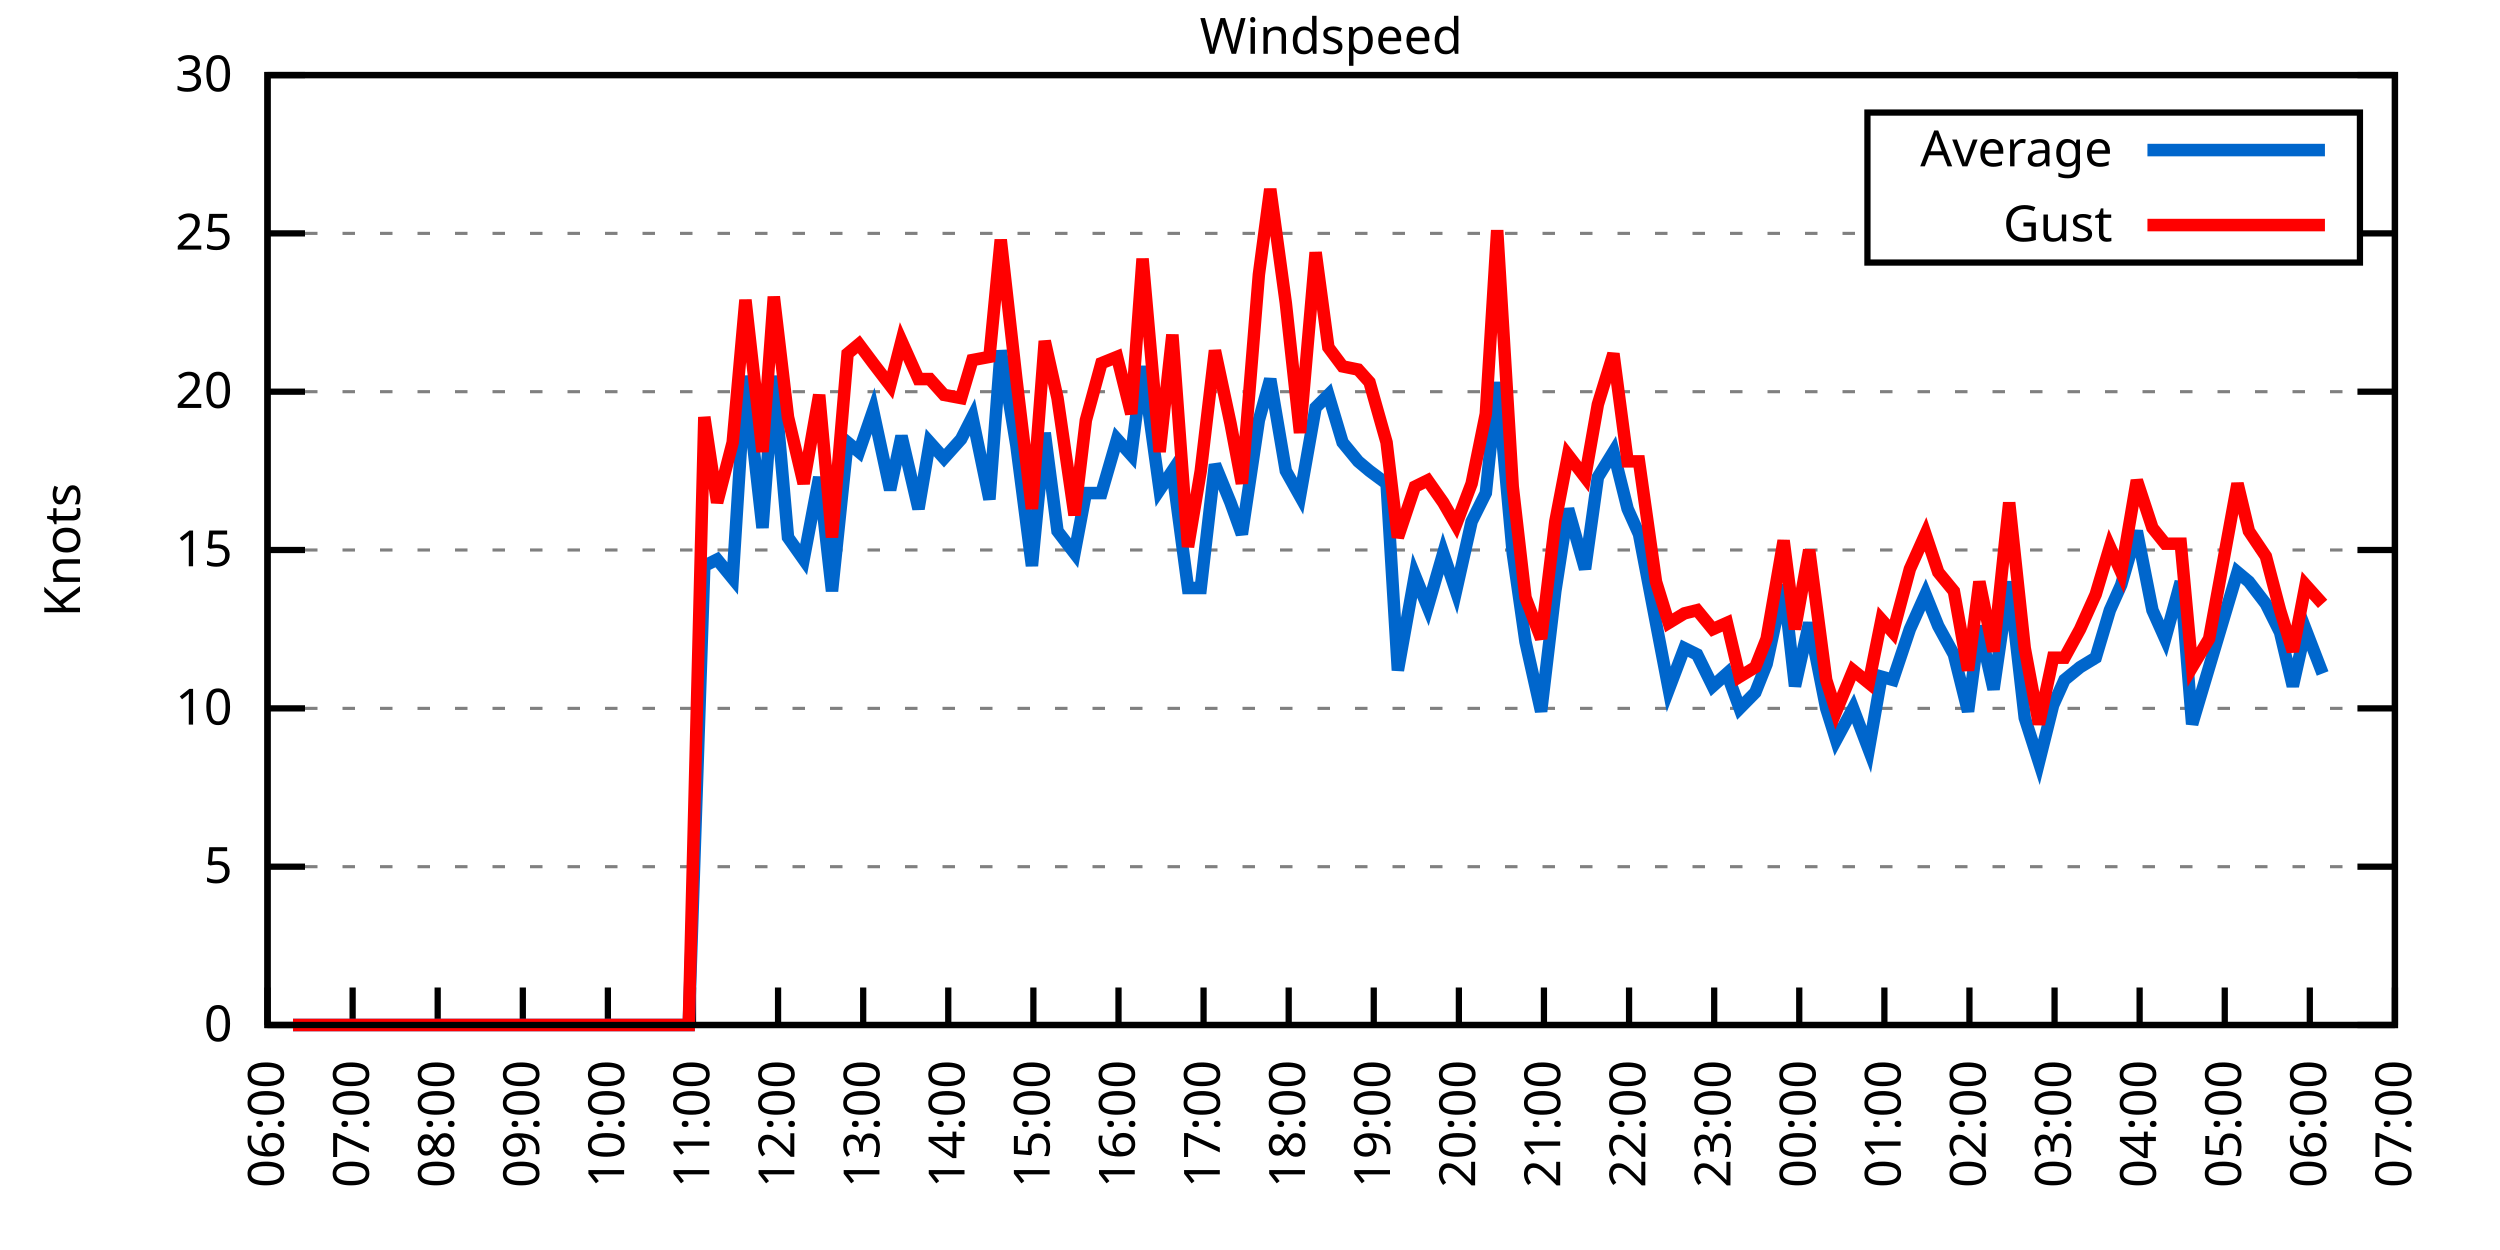
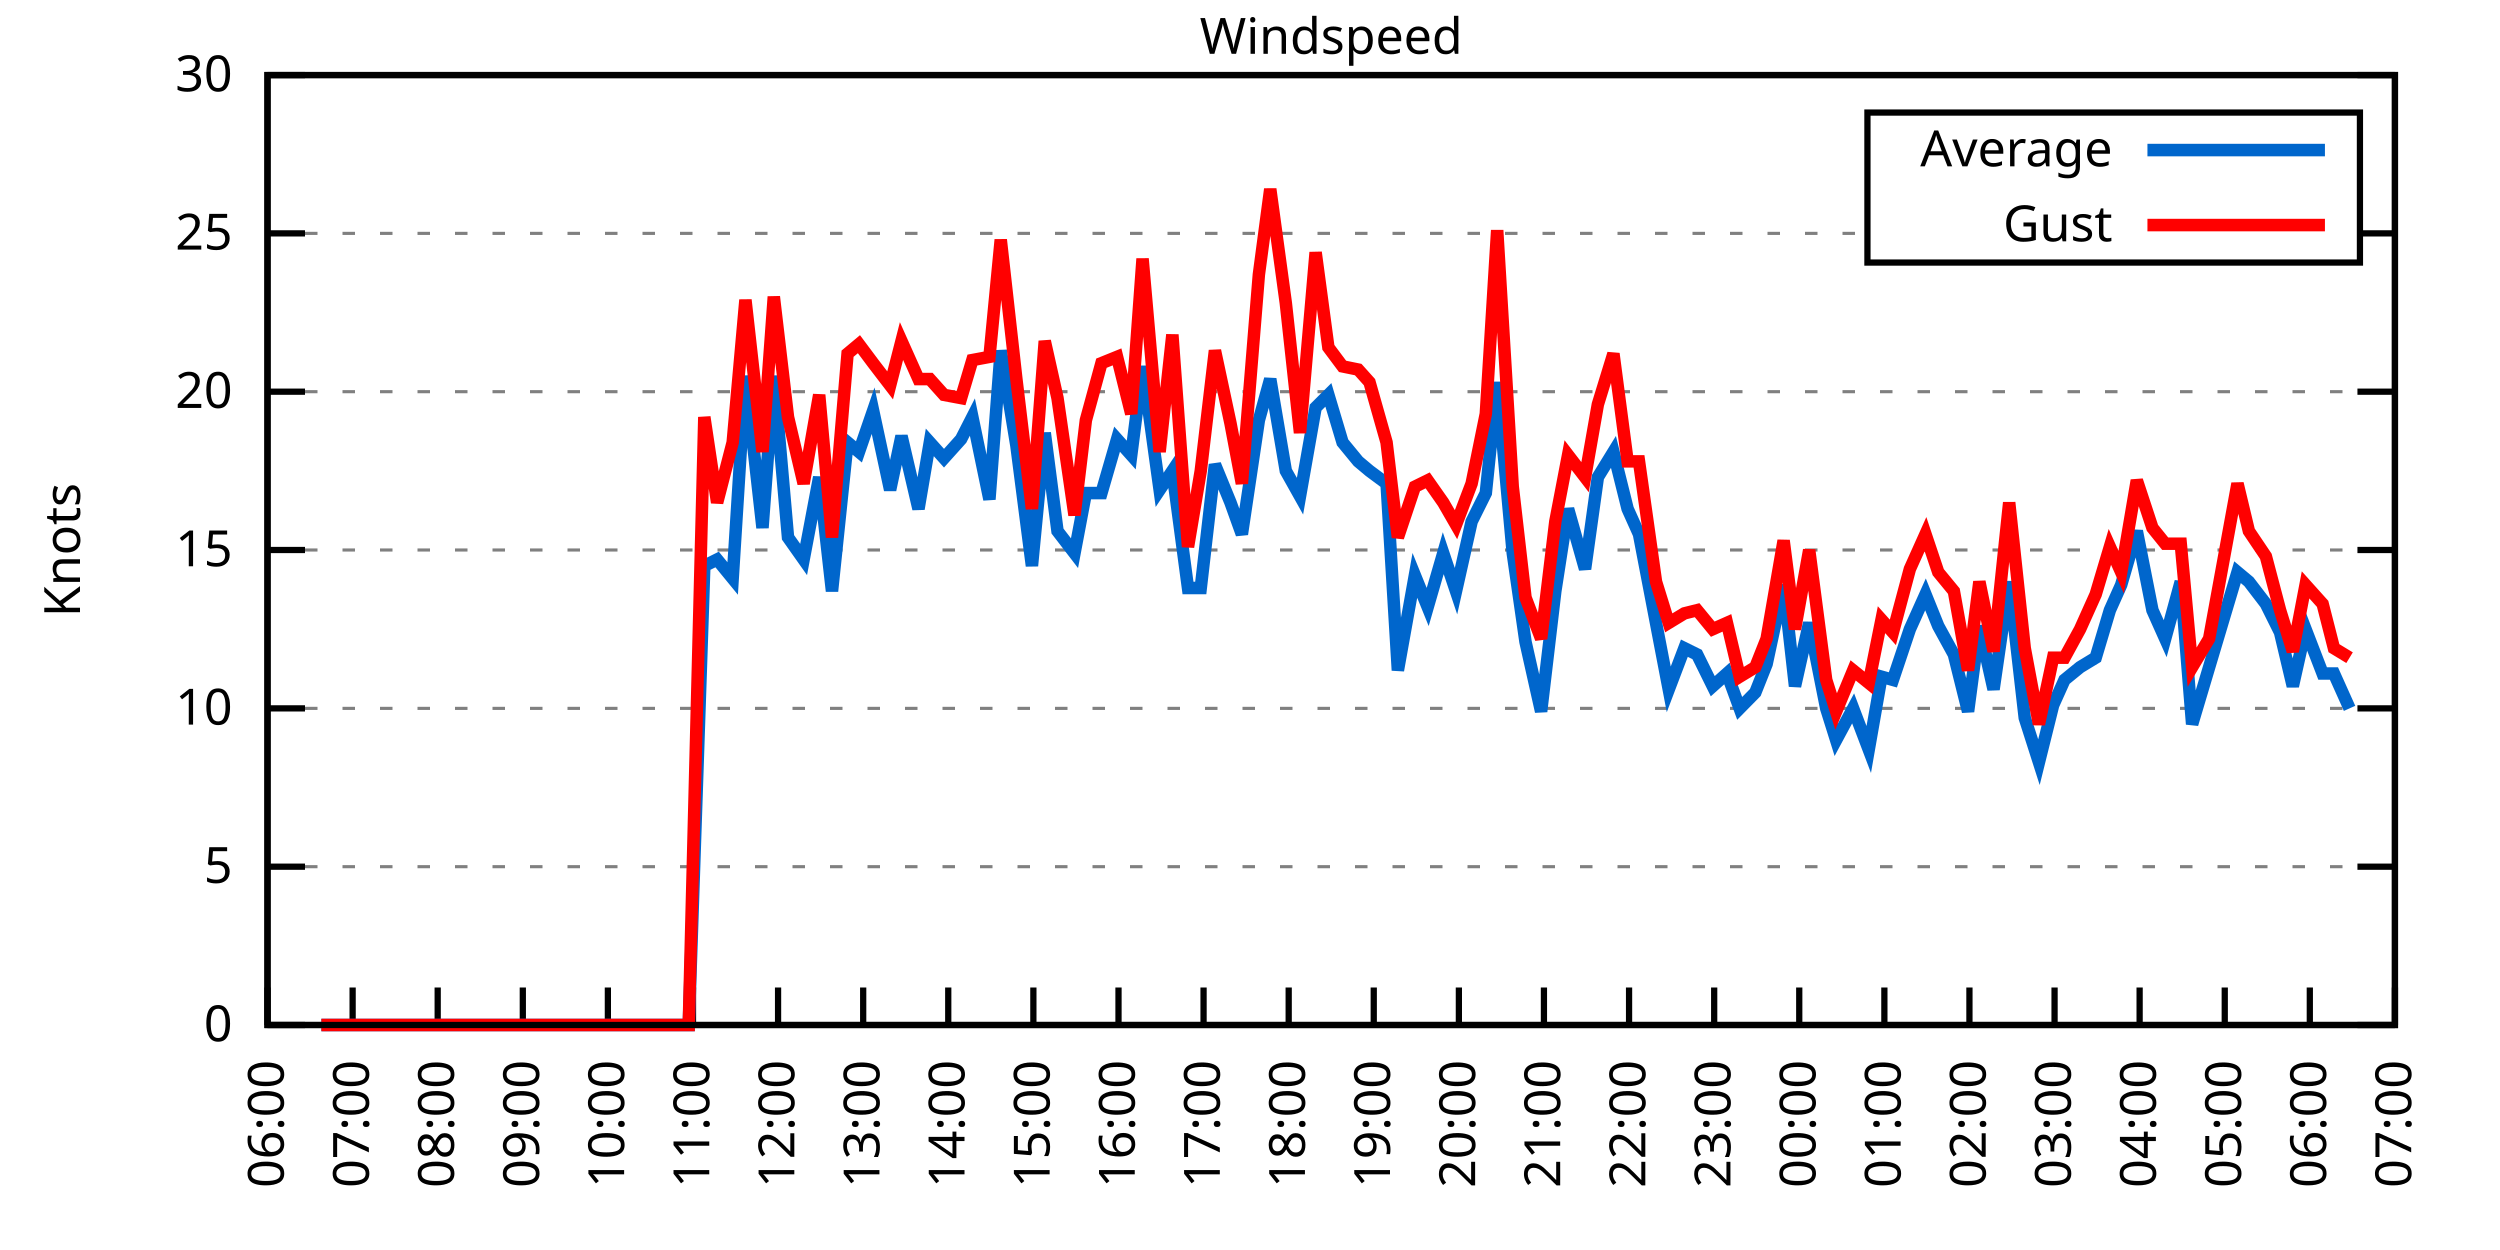
<svg xmlns="http://www.w3.org/2000/svg" xmlns:xlink="http://www.w3.org/1999/xlink" width="400" height="200" viewBox="0 0 400 200">
  <g id="gnuplot_canvas">
    <rect x="0" y="0" width="400" height="200" fill="none" />
    <defs>
      <circle id="gpDot" r="0.5" stroke-width="0.5" stroke="currentColor" />
      <path id="gpPt0" stroke-width="0.333" stroke="currentColor" d="M-1,0 h2 M0,-1 v2" />
      <path id="gpPt1" stroke-width="0.333" stroke="currentColor" d="M-1,-1 L1,1 M1,-1 L-1,1" />
      <path id="gpPt2" stroke-width="0.333" stroke="currentColor" d="M-1,0 L1,0 M0,-1 L0,1 M-1,-1 L1,1 M-1,1 L1,-1" />
      <rect id="gpPt3" stroke-width="0.333" stroke="currentColor" x="-1" y="-1" width="2" height="2" />
      <rect id="gpPt4" stroke-width="0.333" stroke="currentColor" fill="currentColor" x="-1" y="-1" width="2" height="2" />
      <circle id="gpPt5" stroke-width="0.333" stroke="currentColor" cx="0" cy="0" r="1" />
      <use xlink:href="#gpPt5" id="gpPt6" fill="currentColor" stroke="none" />
      <path id="gpPt7" stroke-width="0.333" stroke="currentColor" d="M0,-1.33 L-1.33,0.67 L1.33,0.67 z" />
      <use xlink:href="#gpPt7" id="gpPt8" fill="currentColor" stroke="none" />
      <use xlink:href="#gpPt7" id="gpPt9" stroke="currentColor" transform="rotate(180)" />
      <use xlink:href="#gpPt9" id="gpPt10" fill="currentColor" stroke="none" />
      <use xlink:href="#gpPt3" id="gpPt11" stroke="currentColor" transform="rotate(45)" />
      <use xlink:href="#gpPt11" id="gpPt12" fill="currentColor" stroke="none" />
      <path id="gpPt13" stroke-width="0.333" stroke="currentColor" d="M0,1.330 L1.265,0.411 L0.782,-1.067 L-0.782,-1.076 L-1.265,0.411 z" />
      <use xlink:href="#gpPt13" id="gpPt14" fill="currentColor" stroke="none" />
      <filter id="textbox" filterUnits="objectBoundingBox" x="0" y="0" height="1" width="1">
        <feFlood flood-color="white" flood-opacity="1" result="bgnd" />
        <feComposite in="SourceGraphic" in2="bgnd" operator="atop" />
      </filter>
      <filter id="greybox" filterUnits="objectBoundingBox" x="0" y="0" height="1" width="1">
        <feFlood flood-color="lightgrey" flood-opacity="1" result="grey" />
        <feComposite in="SourceGraphic" in2="grey" operator="atop" />
      </filter>
    </defs>
    <g fill="none" color="white" stroke="currentColor" stroke-width="1.00" stroke-linecap="butt" stroke-linejoin="miter">
</g>
    <g fill="none" color="black" stroke="currentColor" stroke-width="1.00" stroke-linecap="butt" stroke-linejoin="miter">
      <g stroke="none" shape-rendering="crispEdges">
        <polygon fill="rgb(255, 255, 255)" points="42.80,164.00 383.18,164.00 383.18,12.02 42.80,12.02 " />
      </g>
    </g>
    <g fill="none" color="black" stroke="currentColor" stroke-width="1.00" stroke-linecap="butt" stroke-linejoin="miter">
</g>
    <g fill="none" color="black" stroke="black" stroke-width="0.50" stroke-linecap="butt" stroke-linejoin="miter">
</g>
    <g fill="none" color="gray" stroke="currentColor" stroke-width="0.50" stroke-linecap="butt" stroke-linejoin="miter">
      <path stroke="gray" stroke-dasharray="2,4" class="gridline" d="M42.80,164.00 L383.19,164.00  " />
    </g>
    <g fill="none" color="gray" stroke="gray" stroke-width="1.00" stroke-linecap="butt" stroke-linejoin="miter">
</g>
    <g fill="none" color="black" stroke="currentColor" stroke-width="1.00" stroke-linecap="butt" stroke-linejoin="miter">
      <path stroke="black" d="M42.80,164.00 L48.80,164.00 M383.19,164.00 L377.19,164.00  " />
      <g transform="translate(37.20,166.60)" stroke="none" fill="black" font-family="Sans" font-size="8.00" text-anchor="end">
        <text>
          <tspan font-family="Sans"> 0</tspan>
        </text>
      </g>
    </g>
    <g fill="none" color="black" stroke="currentColor" stroke-width="1.00" stroke-linecap="butt" stroke-linejoin="miter">
</g>
    <g fill="none" color="black" stroke="black" stroke-width="0.50" stroke-linecap="butt" stroke-linejoin="miter">
</g>
    <g fill="none" color="gray" stroke="currentColor" stroke-width="0.50" stroke-linecap="butt" stroke-linejoin="miter">
      <path stroke="gray" stroke-dasharray="2,4" class="gridline" d="M42.80,138.67 L383.19,138.67  " />
    </g>
    <g fill="none" color="gray" stroke="gray" stroke-width="1.00" stroke-linecap="butt" stroke-linejoin="miter">
</g>
    <g fill="none" color="black" stroke="currentColor" stroke-width="1.00" stroke-linecap="butt" stroke-linejoin="miter">
      <path stroke="black" d="M42.80,138.67 L48.80,138.67 M383.19,138.67 L377.19,138.67  " />
      <g transform="translate(37.20,141.27)" stroke="none" fill="black" font-family="Sans" font-size="8.00" text-anchor="end">
        <text>
          <tspan font-family="Sans"> 5</tspan>
        </text>
      </g>
    </g>
    <g fill="none" color="black" stroke="currentColor" stroke-width="1.00" stroke-linecap="butt" stroke-linejoin="miter">
</g>
    <g fill="none" color="black" stroke="black" stroke-width="0.50" stroke-linecap="butt" stroke-linejoin="miter">
</g>
    <g fill="none" color="gray" stroke="currentColor" stroke-width="0.50" stroke-linecap="butt" stroke-linejoin="miter">
      <path stroke="gray" stroke-dasharray="2,4" class="gridline" d="M42.80,113.34 L383.19,113.34  " />
    </g>
    <g fill="none" color="gray" stroke="gray" stroke-width="1.00" stroke-linecap="butt" stroke-linejoin="miter">
</g>
    <g fill="none" color="black" stroke="currentColor" stroke-width="1.00" stroke-linecap="butt" stroke-linejoin="miter">
      <path stroke="black" d="M42.80,113.34 L48.80,113.34 M383.19,113.34 L377.19,113.34  " />
      <g transform="translate(37.20,115.94)" stroke="none" fill="black" font-family="Sans" font-size="8.00" text-anchor="end">
        <text>
          <tspan font-family="Sans"> 10</tspan>
        </text>
      </g>
    </g>
    <g fill="none" color="black" stroke="currentColor" stroke-width="1.00" stroke-linecap="butt" stroke-linejoin="miter">
</g>
    <g fill="none" color="black" stroke="black" stroke-width="0.50" stroke-linecap="butt" stroke-linejoin="miter">
</g>
    <g fill="none" color="gray" stroke="currentColor" stroke-width="0.50" stroke-linecap="butt" stroke-linejoin="miter">
      <path stroke="gray" stroke-dasharray="2,4" class="gridline" d="M42.80,88.00 L383.19,88.00  " />
    </g>
    <g fill="none" color="gray" stroke="gray" stroke-width="1.00" stroke-linecap="butt" stroke-linejoin="miter">
</g>
    <g fill="none" color="black" stroke="currentColor" stroke-width="1.00" stroke-linecap="butt" stroke-linejoin="miter">
      <path stroke="black" d="M42.80,88.00 L48.80,88.00 M383.19,88.00 L377.19,88.00  " />
      <g transform="translate(37.20,90.60)" stroke="none" fill="black" font-family="Sans" font-size="8.00" text-anchor="end">
        <text>
          <tspan font-family="Sans"> 15</tspan>
        </text>
      </g>
    </g>
    <g fill="none" color="black" stroke="currentColor" stroke-width="1.00" stroke-linecap="butt" stroke-linejoin="miter">
</g>
    <g fill="none" color="black" stroke="black" stroke-width="0.50" stroke-linecap="butt" stroke-linejoin="miter">
</g>
    <g fill="none" color="gray" stroke="currentColor" stroke-width="0.50" stroke-linecap="butt" stroke-linejoin="miter">
      <path stroke="gray" stroke-dasharray="2,4" class="gridline" d="M42.80,62.67 L383.19,62.67  " />
    </g>
    <g fill="none" color="gray" stroke="gray" stroke-width="1.00" stroke-linecap="butt" stroke-linejoin="miter">
</g>
    <g fill="none" color="black" stroke="currentColor" stroke-width="1.00" stroke-linecap="butt" stroke-linejoin="miter">
      <path stroke="black" d="M42.80,62.67 L48.80,62.67 M383.19,62.67 L377.19,62.67  " />
      <g transform="translate(37.20,65.27)" stroke="none" fill="black" font-family="Sans" font-size="8.00" text-anchor="end">
        <text>
          <tspan font-family="Sans"> 20</tspan>
        </text>
      </g>
    </g>
    <g fill="none" color="black" stroke="currentColor" stroke-width="1.00" stroke-linecap="butt" stroke-linejoin="miter">
</g>
    <g fill="none" color="black" stroke="black" stroke-width="0.50" stroke-linecap="butt" stroke-linejoin="miter">
</g>
    <g fill="none" color="gray" stroke="currentColor" stroke-width="0.50" stroke-linecap="butt" stroke-linejoin="miter">
      <path stroke="gray" stroke-dasharray="2,4" class="gridline" d="M42.80,37.34 L298.79,37.34 M377.59,37.34 L383.19,37.34  " />
    </g>
    <g fill="none" color="gray" stroke="gray" stroke-width="1.00" stroke-linecap="butt" stroke-linejoin="miter">
</g>
    <g fill="none" color="black" stroke="currentColor" stroke-width="1.00" stroke-linecap="butt" stroke-linejoin="miter">
      <path stroke="black" d="M42.80,37.34 L48.80,37.34 M383.19,37.34 L377.19,37.34  " />
      <g transform="translate(37.20,39.94)" stroke="none" fill="black" font-family="Sans" font-size="8.00" text-anchor="end">
        <text>
          <tspan font-family="Sans"> 25</tspan>
        </text>
      </g>
    </g>
    <g fill="none" color="black" stroke="currentColor" stroke-width="1.00" stroke-linecap="butt" stroke-linejoin="miter">
</g>
    <g fill="none" color="black" stroke="black" stroke-width="0.50" stroke-linecap="butt" stroke-linejoin="miter">
</g>
    <g fill="none" color="gray" stroke="currentColor" stroke-width="0.50" stroke-linecap="butt" stroke-linejoin="miter">
      <path stroke="gray" stroke-dasharray="2,4" class="gridline" d="M42.80,12.01 L383.19,12.01  " />
    </g>
    <g fill="none" color="gray" stroke="gray" stroke-width="1.00" stroke-linecap="butt" stroke-linejoin="miter">
</g>
    <g fill="none" color="black" stroke="currentColor" stroke-width="1.00" stroke-linecap="butt" stroke-linejoin="miter">
      <path stroke="black" d="M42.80,12.01 L48.80,12.01 M383.19,12.01 L377.19,12.01  " />
      <g transform="translate(37.20,14.61)" stroke="none" fill="black" font-family="Sans" font-size="8.00" text-anchor="end">
        <text>
          <tspan font-family="Sans"> 30</tspan>
        </text>
      </g>
    </g>
    <g fill="none" color="black" stroke="currentColor" stroke-width="1.00" stroke-linecap="butt" stroke-linejoin="miter">
      <path stroke="black" d="M42.80,164.00 L42.80,158.00  " />
      <g transform="translate(45.40,169.60) rotate(270.00)" stroke="none" fill="black" font-family="Sans" font-size="8.00" text-anchor="end">
        <text>
          <tspan font-family="Sans">06:00</tspan>
        </text>
      </g>
    </g>
    <g fill="none" color="black" stroke="currentColor" stroke-width="1.00" stroke-linecap="butt" stroke-linejoin="miter">
      <path stroke="black" d="M56.42,164.00 L56.42,158.00  " />
      <g transform="translate(59.02,169.60) rotate(270.00)" stroke="none" fill="black" font-family="Sans" font-size="8.00" text-anchor="end">
        <text>
          <tspan font-family="Sans">07:00</tspan>
        </text>
      </g>
    </g>
    <g fill="none" color="black" stroke="currentColor" stroke-width="1.00" stroke-linecap="butt" stroke-linejoin="miter">
      <path stroke="black" d="M70.03,164.00 L70.03,158.00  " />
      <g transform="translate(72.63,169.60) rotate(270.00)" stroke="none" fill="black" font-family="Sans" font-size="8.00" text-anchor="end">
        <text>
          <tspan font-family="Sans">08:00</tspan>
        </text>
      </g>
    </g>
    <g fill="none" color="black" stroke="currentColor" stroke-width="1.00" stroke-linecap="butt" stroke-linejoin="miter">
      <path stroke="black" d="M83.65,164.00 L83.65,158.00  " />
      <g transform="translate(86.25,169.60) rotate(270.00)" stroke="none" fill="black" font-family="Sans" font-size="8.00" text-anchor="end">
        <text>
          <tspan font-family="Sans">09:00</tspan>
        </text>
      </g>
    </g>
    <g fill="none" color="black" stroke="currentColor" stroke-width="1.00" stroke-linecap="butt" stroke-linejoin="miter">
      <path stroke="black" d="M97.26,164.00 L97.26,158.00  " />
      <g transform="translate(99.86,169.60) rotate(270.00)" stroke="none" fill="black" font-family="Sans" font-size="8.00" text-anchor="end">
        <text>
          <tspan font-family="Sans">10:00</tspan>
        </text>
      </g>
    </g>
    <g fill="none" color="black" stroke="currentColor" stroke-width="1.00" stroke-linecap="butt" stroke-linejoin="miter">
      <path stroke="black" d="M110.88,164.00 L110.88,158.00  " />
      <g transform="translate(113.48,169.60) rotate(270.00)" stroke="none" fill="black" font-family="Sans" font-size="8.00" text-anchor="end">
        <text>
          <tspan font-family="Sans">11:00</tspan>
        </text>
      </g>
    </g>
    <g fill="none" color="black" stroke="currentColor" stroke-width="1.00" stroke-linecap="butt" stroke-linejoin="miter">
      <path stroke="black" d="M124.49,164.00 L124.49,158.00  " />
      <g transform="translate(127.09,169.60) rotate(270.00)" stroke="none" fill="black" font-family="Sans" font-size="8.00" text-anchor="end">
        <text>
          <tspan font-family="Sans">12:00</tspan>
        </text>
      </g>
    </g>
    <g fill="none" color="black" stroke="currentColor" stroke-width="1.00" stroke-linecap="butt" stroke-linejoin="miter">
      <path stroke="black" d="M138.11,164.00 L138.11,158.00  " />
      <g transform="translate(140.71,169.60) rotate(270.00)" stroke="none" fill="black" font-family="Sans" font-size="8.00" text-anchor="end">
        <text>
          <tspan font-family="Sans">13:00</tspan>
        </text>
      </g>
    </g>
    <g fill="none" color="black" stroke="currentColor" stroke-width="1.00" stroke-linecap="butt" stroke-linejoin="miter">
      <path stroke="black" d="M151.72,164.00 L151.72,158.00  " />
      <g transform="translate(154.32,169.60) rotate(270.00)" stroke="none" fill="black" font-family="Sans" font-size="8.00" text-anchor="end">
        <text>
          <tspan font-family="Sans">14:00</tspan>
        </text>
      </g>
    </g>
    <g fill="none" color="black" stroke="currentColor" stroke-width="1.00" stroke-linecap="butt" stroke-linejoin="miter">
      <path stroke="black" d="M165.34,164.00 L165.34,158.00  " />
      <g transform="translate(167.94,169.60) rotate(270.00)" stroke="none" fill="black" font-family="Sans" font-size="8.00" text-anchor="end">
        <text>
          <tspan font-family="Sans">15:00</tspan>
        </text>
      </g>
    </g>
    <g fill="none" color="black" stroke="currentColor" stroke-width="1.00" stroke-linecap="butt" stroke-linejoin="miter">
      <path stroke="black" d="M178.96,164.00 L178.96,158.00  " />
      <g transform="translate(181.56,169.60) rotate(270.00)" stroke="none" fill="black" font-family="Sans" font-size="8.00" text-anchor="end">
        <text>
          <tspan font-family="Sans">16:00</tspan>
        </text>
      </g>
    </g>
    <g fill="none" color="black" stroke="currentColor" stroke-width="1.00" stroke-linecap="butt" stroke-linejoin="miter">
      <path stroke="black" d="M192.57,164.00 L192.57,158.00  " />
      <g transform="translate(195.17,169.60) rotate(270.00)" stroke="none" fill="black" font-family="Sans" font-size="8.00" text-anchor="end">
        <text>
          <tspan font-family="Sans">17:00</tspan>
        </text>
      </g>
    </g>
    <g fill="none" color="black" stroke="currentColor" stroke-width="1.00" stroke-linecap="butt" stroke-linejoin="miter">
      <path stroke="black" d="M206.19,164.00 L206.19,158.00  " />
      <g transform="translate(208.79,169.60) rotate(270.00)" stroke="none" fill="black" font-family="Sans" font-size="8.00" text-anchor="end">
        <text>
          <tspan font-family="Sans">18:00</tspan>
        </text>
      </g>
    </g>
    <g fill="none" color="black" stroke="currentColor" stroke-width="1.00" stroke-linecap="butt" stroke-linejoin="miter">
      <path stroke="black" d="M219.80,164.00 L219.80,158.00  " />
      <g transform="translate(222.40,169.60) rotate(270.00)" stroke="none" fill="black" font-family="Sans" font-size="8.00" text-anchor="end">
        <text>
          <tspan font-family="Sans">19:00</tspan>
        </text>
      </g>
    </g>
    <g fill="none" color="black" stroke="currentColor" stroke-width="1.00" stroke-linecap="butt" stroke-linejoin="miter">
      <path stroke="black" d="M233.42,164.00 L233.42,158.00  " />
      <g transform="translate(236.02,169.60) rotate(270.00)" stroke="none" fill="black" font-family="Sans" font-size="8.00" text-anchor="end">
        <text>
          <tspan font-family="Sans">20:00</tspan>
        </text>
      </g>
    </g>
    <g fill="none" color="black" stroke="currentColor" stroke-width="1.00" stroke-linecap="butt" stroke-linejoin="miter">
      <path stroke="black" d="M247.03,164.00 L247.03,158.00  " />
      <g transform="translate(249.63,169.60) rotate(270.00)" stroke="none" fill="black" font-family="Sans" font-size="8.00" text-anchor="end">
        <text>
          <tspan font-family="Sans">21:00</tspan>
        </text>
      </g>
    </g>
    <g fill="none" color="black" stroke="currentColor" stroke-width="1.00" stroke-linecap="butt" stroke-linejoin="miter">
      <path stroke="black" d="M260.65,164.00 L260.65,158.00  " />
      <g transform="translate(263.25,169.60) rotate(270.00)" stroke="none" fill="black" font-family="Sans" font-size="8.00" text-anchor="end">
        <text>
          <tspan font-family="Sans">22:00</tspan>
        </text>
      </g>
    </g>
    <g fill="none" color="black" stroke="currentColor" stroke-width="1.00" stroke-linecap="butt" stroke-linejoin="miter">
      <path stroke="black" d="M274.27,164.00 L274.27,158.00  " />
      <g transform="translate(276.87,169.60) rotate(270.00)" stroke="none" fill="black" font-family="Sans" font-size="8.00" text-anchor="end">
        <text>
          <tspan font-family="Sans">23:00</tspan>
        </text>
      </g>
    </g>
    <g fill="none" color="black" stroke="currentColor" stroke-width="1.00" stroke-linecap="butt" stroke-linejoin="miter">
      <path stroke="black" d="M287.88,164.00 L287.88,158.00  " />
      <g transform="translate(290.48,169.60) rotate(270.00)" stroke="none" fill="black" font-family="Sans" font-size="8.00" text-anchor="end">
        <text>
          <tspan font-family="Sans">00:00</tspan>
        </text>
      </g>
    </g>
    <g fill="none" color="black" stroke="currentColor" stroke-width="1.00" stroke-linecap="butt" stroke-linejoin="miter">
      <path stroke="black" d="M301.50,164.00 L301.50,158.00  " />
      <g transform="translate(304.10,169.60) rotate(270.00)" stroke="none" fill="black" font-family="Sans" font-size="8.00" text-anchor="end">
        <text>
          <tspan font-family="Sans">01:00</tspan>
        </text>
      </g>
    </g>
    <g fill="none" color="black" stroke="currentColor" stroke-width="1.00" stroke-linecap="butt" stroke-linejoin="miter">
      <path stroke="black" d="M315.11,164.00 L315.11,158.00  " />
      <g transform="translate(317.71,169.60) rotate(270.00)" stroke="none" fill="black" font-family="Sans" font-size="8.00" text-anchor="end">
        <text>
          <tspan font-family="Sans">02:00</tspan>
        </text>
      </g>
    </g>
    <g fill="none" color="black" stroke="currentColor" stroke-width="1.00" stroke-linecap="butt" stroke-linejoin="miter">
      <path stroke="black" d="M328.73,164.00 L328.73,158.00  " />
      <g transform="translate(331.33,169.60) rotate(270.00)" stroke="none" fill="black" font-family="Sans" font-size="8.00" text-anchor="end">
        <text>
          <tspan font-family="Sans">03:00</tspan>
        </text>
      </g>
    </g>
    <g fill="none" color="black" stroke="currentColor" stroke-width="1.00" stroke-linecap="butt" stroke-linejoin="miter">
      <path stroke="black" d="M342.34,164.00 L342.34,158.00  " />
      <g transform="translate(344.94,169.60) rotate(270.00)" stroke="none" fill="black" font-family="Sans" font-size="8.00" text-anchor="end">
        <text>
          <tspan font-family="Sans">04:00</tspan>
        </text>
      </g>
    </g>
    <g fill="none" color="black" stroke="currentColor" stroke-width="1.00" stroke-linecap="butt" stroke-linejoin="miter">
      <path stroke="black" d="M355.96,164.00 L355.96,158.00  " />
      <g transform="translate(358.56,169.60) rotate(270.00)" stroke="none" fill="black" font-family="Sans" font-size="8.00" text-anchor="end">
        <text>
          <tspan font-family="Sans">05:00</tspan>
        </text>
      </g>
    </g>
    <g fill="none" color="black" stroke="currentColor" stroke-width="1.00" stroke-linecap="butt" stroke-linejoin="miter">
      <path stroke="black" d="M369.57,164.00 L369.57,158.00  " />
      <g transform="translate(372.17,169.60) rotate(270.00)" stroke="none" fill="black" font-family="Sans" font-size="8.00" text-anchor="end">
        <text>
          <tspan font-family="Sans">06:00</tspan>
        </text>
      </g>
    </g>
    <g fill="none" color="black" stroke="currentColor" stroke-width="1.00" stroke-linecap="butt" stroke-linejoin="miter">
      <path stroke="black" d="M383.19,164.00 L383.19,158.00  " />
      <g transform="translate(385.79,169.60) rotate(270.00)" stroke="none" fill="black" font-family="Sans" font-size="8.00" text-anchor="end">
        <text>
          <tspan font-family="Sans">07:00</tspan>
        </text>
      </g>
    </g>
    <g fill="none" color="black" stroke="currentColor" stroke-width="1.00" stroke-linecap="butt" stroke-linejoin="miter">
</g>
    <g fill="none" color="black" stroke="currentColor" stroke-width="1.00" stroke-linecap="butt" stroke-linejoin="miter">
      <path stroke="black" d="M42.80,12.01 L42.80,164.00 L383.19,164.00 L383.19,12.01 L42.80,12.01 Z  " />
    </g>
    <g fill="none" color="black" stroke="currentColor" stroke-width="1.00" stroke-linecap="butt" stroke-linejoin="miter">
</g>
    <g fill="none" color="black" stroke="currentColor" stroke-width="1.00" stroke-linecap="butt" stroke-linejoin="miter">
      <path stroke="black" d="M298.79,42.01 L298.79,18.01 L377.59,18.01 L377.59,42.01 L298.79,42.01 Z  " />
    </g>
    <g id="Windspeed_plot_1">
      <g fill="none" color="white" stroke="black" stroke-width="2.00" stroke-linecap="butt" stroke-linejoin="miter">
</g>
      <g fill="none" color="black" stroke="currentColor" stroke-width="2.00" stroke-linecap="butt" stroke-linejoin="miter">
        <g transform="translate(337.99,26.61)" stroke="none" fill="black" font-family="Sans" font-size="8.00" text-anchor="end">
          <text>
            <tspan font-family="Sans">Average</tspan>
          </text>
        </g>
      </g>
      <g fill="none" color="black" stroke="currentColor" stroke-width="2.00" stroke-linecap="butt" stroke-linejoin="miter">
-         <path stroke="rgb(  0, 102, 204)" d="M343.59,24.01 L371.99,24.01 M46.88,164.00 L49.15,164.00 L51.42,164.00 L53.69,164.00 L56.19,164.00 L58.46,164.00   L60.73,164.00 L63.00,164.00 L65.27,164.00 L67.08,164.00 L69.58,164.00 L72.07,164.00 L74.34,164.00 L76.16,164.00   L78.65,164.00 L81.15,164.00 L82.97,164.00 L85.69,164.00 L87.73,164.00 L90.23,164.00 L92.04,164.00 L94.31,164.00   L96.81,164.00 L98.85,164.00 L101.35,164.00 L103.62,164.00 L105.89,164.00 L108.38,164.00 L110.20,164.00 L112.69,90.54   L114.74,89.52 L117.23,92.56 L119.27,60.14 L122.00,84.46 L123.81,60.14 L126.08,85.98 L128.58,89.52 L131.07,76.35   L133.12,94.59 L135.61,70.78 L137.43,72.30 L139.70,65.71 L142.42,78.38 L144.24,69.77 L146.96,81.42 L148.77,70.78   L151.04,73.31 L153.77,70.27 L155.58,66.73 L158.31,79.90 L160.12,56.09 L162.62,71.29 L165.11,90.54 L167.16,69.26   L169.20,84.97 L171.92,88.51 L173.74,78.89 L176.23,78.89 L178.73,70.27 L181.00,72.81 L182.81,58.62 L185.54,78.38   L187.58,75.34 L190.08,94.08 L192.12,94.08 L194.39,74.33 L196.88,80.41 L198.70,85.47 L201.42,67.23 L203.24,60.65   L205.73,75.34 L208.00,79.39 L210.50,65.21 L212.54,63.18 L214.81,70.78 L217.31,73.82 L219.12,75.34 L221.85,77.37   L223.66,107.26 L226.38,92.06 L228.43,97.12 L230.92,88.51 L232.96,94.59 L235.46,83.45 L237.73,78.89 L239.55,61.15   L242.04,88.51 L244.08,102.70 L246.58,113.84 L248.85,94.59 L250.89,81.42 L253.61,91.04 L255.66,76.35 L258.15,72.30   L260.42,81.42 L262.24,85.47 L264.96,99.66 L267.00,110.30 L269.50,103.71 L271.54,104.72 L274.04,109.79 L276.31,107.76   L278.35,113.34 L280.85,110.80 L282.66,106.24 L285.38,93.58 L287.20,109.79 L289.47,99.66 L292.19,113.34 L293.78,118.40   L296.50,113.34 L299.00,119.92 L301.04,108.27 L302.86,108.78 L305.58,100.67 L308.08,95.10 L310.12,100.16 L312.62,104.72   L314.89,113.84 L316.70,100.16 L318.97,110.30 L321.47,93.07 L323.96,114.86 L326.23,121.95 L328.50,112.83 L330.32,108.78   L332.81,106.75 L335.31,105.23 L337.58,97.63 L339.39,93.58 L341.89,84.97 L344.39,97.63 L346.43,102.19 L348.92,93.07   L350.74,115.87 L353.46,106.75 L358.00,91.55 L359.82,93.07 L362.54,96.62 L364.81,101.18 L366.85,109.79 L368.89,100.67   L371.62,107.76  " />
+         <path stroke="rgb(  0, 102, 204)" d="M343.59,24.01 L371.99,24.01 M51.42,164.00 L53.69,164.00 L56.19,164.00 L58.46,164.00 L60.73,164.00 L63.00,164.00   L65.27,164.00 L67.08,164.00 L69.58,164.00 L72.07,164.00 L74.34,164.00 L76.16,164.00 L78.65,164.00 L81.15,164.00   L82.97,164.00 L85.69,164.00 L87.73,164.00 L90.23,164.00 L92.04,164.00 L94.31,164.00 L96.81,164.00 L98.85,164.00   L101.35,164.00 L103.62,164.00 L105.89,164.00 L108.38,164.00 L110.20,164.00 L112.69,90.54 L114.74,89.52 L117.23,92.56   L119.27,60.14 L122.00,84.46 L123.81,60.14 L126.08,85.98 L128.58,89.52 L131.07,76.35 L133.12,94.59 L135.61,70.78   L137.43,72.30 L139.70,65.71 L142.42,78.38 L144.24,69.77 L146.96,81.42 L148.77,70.78 L151.04,73.31 L153.77,70.27   L155.58,66.73 L158.31,79.90 L160.12,56.09 L162.62,71.29 L165.11,90.54 L167.16,69.26 L169.20,84.97 L171.92,88.51   L173.74,78.89 L176.23,78.89 L178.73,70.27 L181.00,72.81 L182.81,58.62 L185.54,78.38 L187.58,75.34 L190.08,94.08   L192.12,94.08 L194.39,74.33 L196.88,80.41 L198.70,85.47 L201.42,67.23 L203.24,60.65 L205.73,75.34 L208.00,79.39   L210.50,65.21 L212.54,63.18 L214.81,70.78 L217.31,73.82 L219.12,75.34 L221.85,77.37 L223.66,107.26 L226.38,92.06   L228.43,97.12 L230.92,88.51 L232.96,94.59 L235.46,83.45 L237.73,78.89 L239.55,61.15 L242.04,88.51 L244.08,102.70   L246.58,113.84 L248.85,94.59 L250.89,81.42 L253.61,91.04 L255.66,76.35 L258.15,72.30 L260.42,81.42 L262.24,85.47   L264.96,99.66 L267.00,110.30 L269.50,103.71 L271.54,104.72 L274.04,109.79 L276.31,107.76 L278.35,113.34 L280.85,110.80   L282.66,106.24 L285.38,93.58 L287.20,109.79 L289.47,99.66 L292.19,113.34 L293.78,118.40 L296.50,113.34 L299.00,119.92   L301.04,108.27 L302.86,108.78 L305.58,100.67 L308.08,95.10 L310.12,100.16 L312.62,104.72 L314.89,113.84 L316.70,100.16   L318.97,110.30 L321.47,93.07 L323.96,114.86 L326.23,121.95 L328.50,112.83 L330.32,108.78 L332.81,106.75 L335.31,105.23   L337.58,97.63 L339.39,93.58 L341.89,84.97 L344.39,97.63 L346.43,102.19 L348.92,93.07 L350.74,115.87 L353.46,106.75   L358.00,91.55 L359.82,93.07 L362.54,96.62 L364.81,101.18 L366.85,109.79 L368.89,100.67 L371.62,107.76 L373.43,107.76   L375.93,113.34  " />
      </g>
    </g>
    <g id="Windspeed_plot_2">
      <g fill="none" color="black" stroke="currentColor" stroke-width="2.00" stroke-linecap="butt" stroke-linejoin="miter">
        <g transform="translate(337.99,38.61)" stroke="none" fill="black" font-family="Sans" font-size="8.00" text-anchor="end">
          <text>
            <tspan font-family="Sans">Gust</tspan>
          </text>
        </g>
      </g>
      <g fill="none" color="black" stroke="currentColor" stroke-width="2.00" stroke-linecap="butt" stroke-linejoin="miter">
-         <path stroke="rgb(255,   0,   0)" d="M343.59,36.01 L371.99,36.01 M46.88,164.00 L49.15,164.00 L51.42,164.00 L53.69,164.00 L56.19,164.00 L58.46,164.00   L60.73,164.00 L63.00,164.00 L65.27,164.00 L67.08,164.00 L69.58,164.00 L72.07,164.00 L74.34,164.00 L76.16,164.00   L78.65,164.00 L81.15,164.00 L82.97,164.00 L85.69,164.00 L87.73,164.00 L90.23,164.00 L92.04,164.00 L94.31,164.00   L96.81,164.00 L98.85,164.00 L101.35,164.00 L103.62,164.00 L105.89,164.00 L108.38,164.00 L110.20,164.00 L112.69,66.73   L114.74,80.41 L117.23,70.78 L119.27,47.98 L122.00,72.30 L123.81,47.47 L126.08,66.73 L128.58,77.37 L131.07,63.18   L133.12,85.98 L135.61,56.59 L137.43,55.07 L139.70,58.11 L142.42,61.66 L144.24,54.57 L146.96,60.65 L148.77,60.65   L151.04,63.18 L153.77,63.69 L155.58,57.61 L158.31,57.10 L160.12,38.35 L162.62,60.65 L165.11,81.42 L167.16,54.57   L169.20,63.69 L171.92,82.43 L173.74,67.23 L176.23,58.11 L178.73,57.10 L181.00,66.22 L182.81,41.39 L185.54,72.30   L187.58,53.55 L190.08,87.50 L192.12,75.34 L194.39,56.09 L196.88,67.74 L198.70,77.37 L201.42,43.93 L203.24,30.25   L205.73,48.49 L208.00,69.26 L210.50,40.38 L212.54,55.58 L214.81,58.62 L217.31,59.13 L219.12,61.15 L221.85,70.78   L223.66,85.98 L226.38,77.87 L228.43,76.86 L230.92,80.41 L232.96,83.95 L235.46,77.37 L237.73,66.22 L239.55,36.84   L242.04,77.87 L244.08,95.60 L246.58,102.19 L248.85,83.45 L250.89,72.81 L253.61,76.35 L255.66,64.70 L258.15,56.59   L260.42,73.82 L262.24,73.82 L264.96,93.07 L267.00,99.66 L269.50,98.14 L271.54,97.63 L274.04,100.67 L276.31,99.66   L278.35,108.27 L280.85,106.75 L282.66,102.19 L285.38,86.49 L287.20,100.67 L289.47,88.00 L292.19,108.78 L293.78,113.84   L296.50,107.26 L299.00,109.28 L301.04,99.15 L302.86,101.18 L305.58,91.04 L308.08,85.47 L310.12,91.55 L312.62,94.59   L314.89,107.26 L316.70,93.07 L318.97,104.22 L321.47,80.41 L323.96,103.71 L326.23,115.87 L328.50,105.23 L330.32,105.23   L332.81,100.67 L335.31,95.10 L337.58,87.50 L339.39,91.55 L341.89,76.86 L344.39,84.46 L346.43,86.99 L348.92,86.99   L350.74,106.75 L353.46,102.19 L358.00,77.37 L359.82,84.97 L362.54,89.02 L364.81,97.63 L366.85,104.22 L368.89,93.58   L371.62,96.62  " />
+         <path stroke="rgb(255,   0,   0)" d="M343.59,36.01 L371.99,36.01 M51.42,164.00 L53.69,164.00 L56.19,164.00 L58.46,164.00 L60.73,164.00 L63.00,164.00   L65.27,164.00 L67.08,164.00 L69.58,164.00 L72.07,164.00 L74.34,164.00 L76.16,164.00 L78.65,164.00 L81.15,164.00   L82.97,164.00 L85.69,164.00 L87.73,164.00 L90.23,164.00 L92.04,164.00 L94.31,164.00 L96.81,164.00 L98.85,164.00   L101.35,164.00 L103.62,164.00 L105.89,164.00 L108.38,164.00 L110.20,164.00 L112.69,66.73 L114.74,80.41 L117.23,70.78   L119.27,47.98 L122.00,72.30 L123.81,47.47 L126.08,66.73 L128.58,77.37 L131.07,63.18 L133.12,85.98 L135.61,56.59   L137.43,55.07 L139.70,58.11 L142.42,61.66 L144.24,54.57 L146.96,60.65 L148.77,60.65 L151.04,63.18 L153.77,63.69   L155.58,57.61 L158.31,57.10 L160.12,38.35 L162.62,60.65 L165.11,81.42 L167.16,54.57 L169.20,63.69 L171.92,82.43   L173.74,67.23 L176.23,58.11 L178.73,57.10 L181.00,66.22 L182.81,41.39 L185.54,72.30 L187.58,53.55 L190.08,87.50   L192.12,75.34 L194.39,56.09 L196.88,67.74 L198.70,77.37 L201.42,43.93 L203.24,30.25 L205.73,48.49 L208.00,69.26   L210.50,40.38 L212.54,55.58 L214.81,58.62 L217.31,59.13 L219.12,61.15 L221.85,70.78 L223.66,85.98 L226.38,77.87   L228.43,76.86 L230.92,80.41 L232.96,83.95 L235.46,77.37 L237.73,66.22 L239.55,36.84 L242.04,77.87 L244.08,95.60   L246.58,102.19 L248.85,83.45 L250.89,72.81 L253.61,76.35 L255.66,64.70 L258.15,56.59 L260.42,73.82 L262.24,73.82   L264.96,93.07 L267.00,99.66 L269.50,98.14 L271.54,97.63 L274.04,100.67 L276.31,99.66 L278.35,108.27 L280.85,106.75   L282.66,102.19 L285.38,86.49 L287.20,100.67 L289.47,88.00 L292.19,108.78 L293.78,113.84 L296.50,107.26 L299.00,109.28   L301.04,99.15 L302.86,101.18 L305.58,91.04 L308.08,85.47 L310.12,91.55 L312.62,94.59 L314.89,107.26 L316.70,93.07   L318.97,104.22 L321.47,80.41 L323.96,103.71 L326.23,115.87 L328.50,105.23 L330.32,105.23 L332.81,100.67 L335.31,95.10   L337.58,87.50 L339.39,91.55 L341.89,76.86 L344.39,84.46 L346.43,86.99 L348.92,86.99 L350.74,106.75 L353.46,102.19   L358.00,77.37 L359.82,84.97 L362.54,89.02 L364.81,97.63 L366.85,104.22 L368.89,93.58 L371.62,96.62 L373.43,103.71   L375.93,105.23  " />
      </g>
    </g>
    <g fill="none" color="black" stroke="currentColor" stroke-width="2.00" stroke-linecap="butt" stroke-linejoin="miter">
</g>
    <g fill="none" color="black" stroke="black" stroke-width="1.00" stroke-linecap="butt" stroke-linejoin="miter">
</g>
    <g fill="none" color="black" stroke="currentColor" stroke-width="1.00" stroke-linecap="butt" stroke-linejoin="miter">
      <path stroke="black" d="M42.80,12.01 L42.80,164.00 L383.19,164.00 L383.19,12.01 L42.80,12.01 Z  " />
      <g transform="translate(12.80,88.01) rotate(270.00)" stroke="none" fill="black" font-family="Sans" font-size="8.00" text-anchor="middle">
        <text>
          <tspan font-family="Sans">Knots</tspan>
        </text>
      </g>
    </g>
    <g fill="none" color="black" stroke="currentColor" stroke-width="1.00" stroke-linecap="butt" stroke-linejoin="miter">
</g>
    <g fill="none" color="black" stroke="currentColor" stroke-width="1.00" stroke-linecap="butt" stroke-linejoin="miter">
      <g transform="translate(212.99,8.61)" stroke="none" fill="black" font-family="Sans" font-size="8.00" text-anchor="middle">
        <text>
          <tspan font-family="Sans">Windspeed</tspan>
        </text>
      </g>
    </g>
    <g fill="none" color="black" stroke="currentColor" stroke-width="1.00" stroke-linecap="butt" stroke-linejoin="miter">
</g>
  </g>
</svg>
